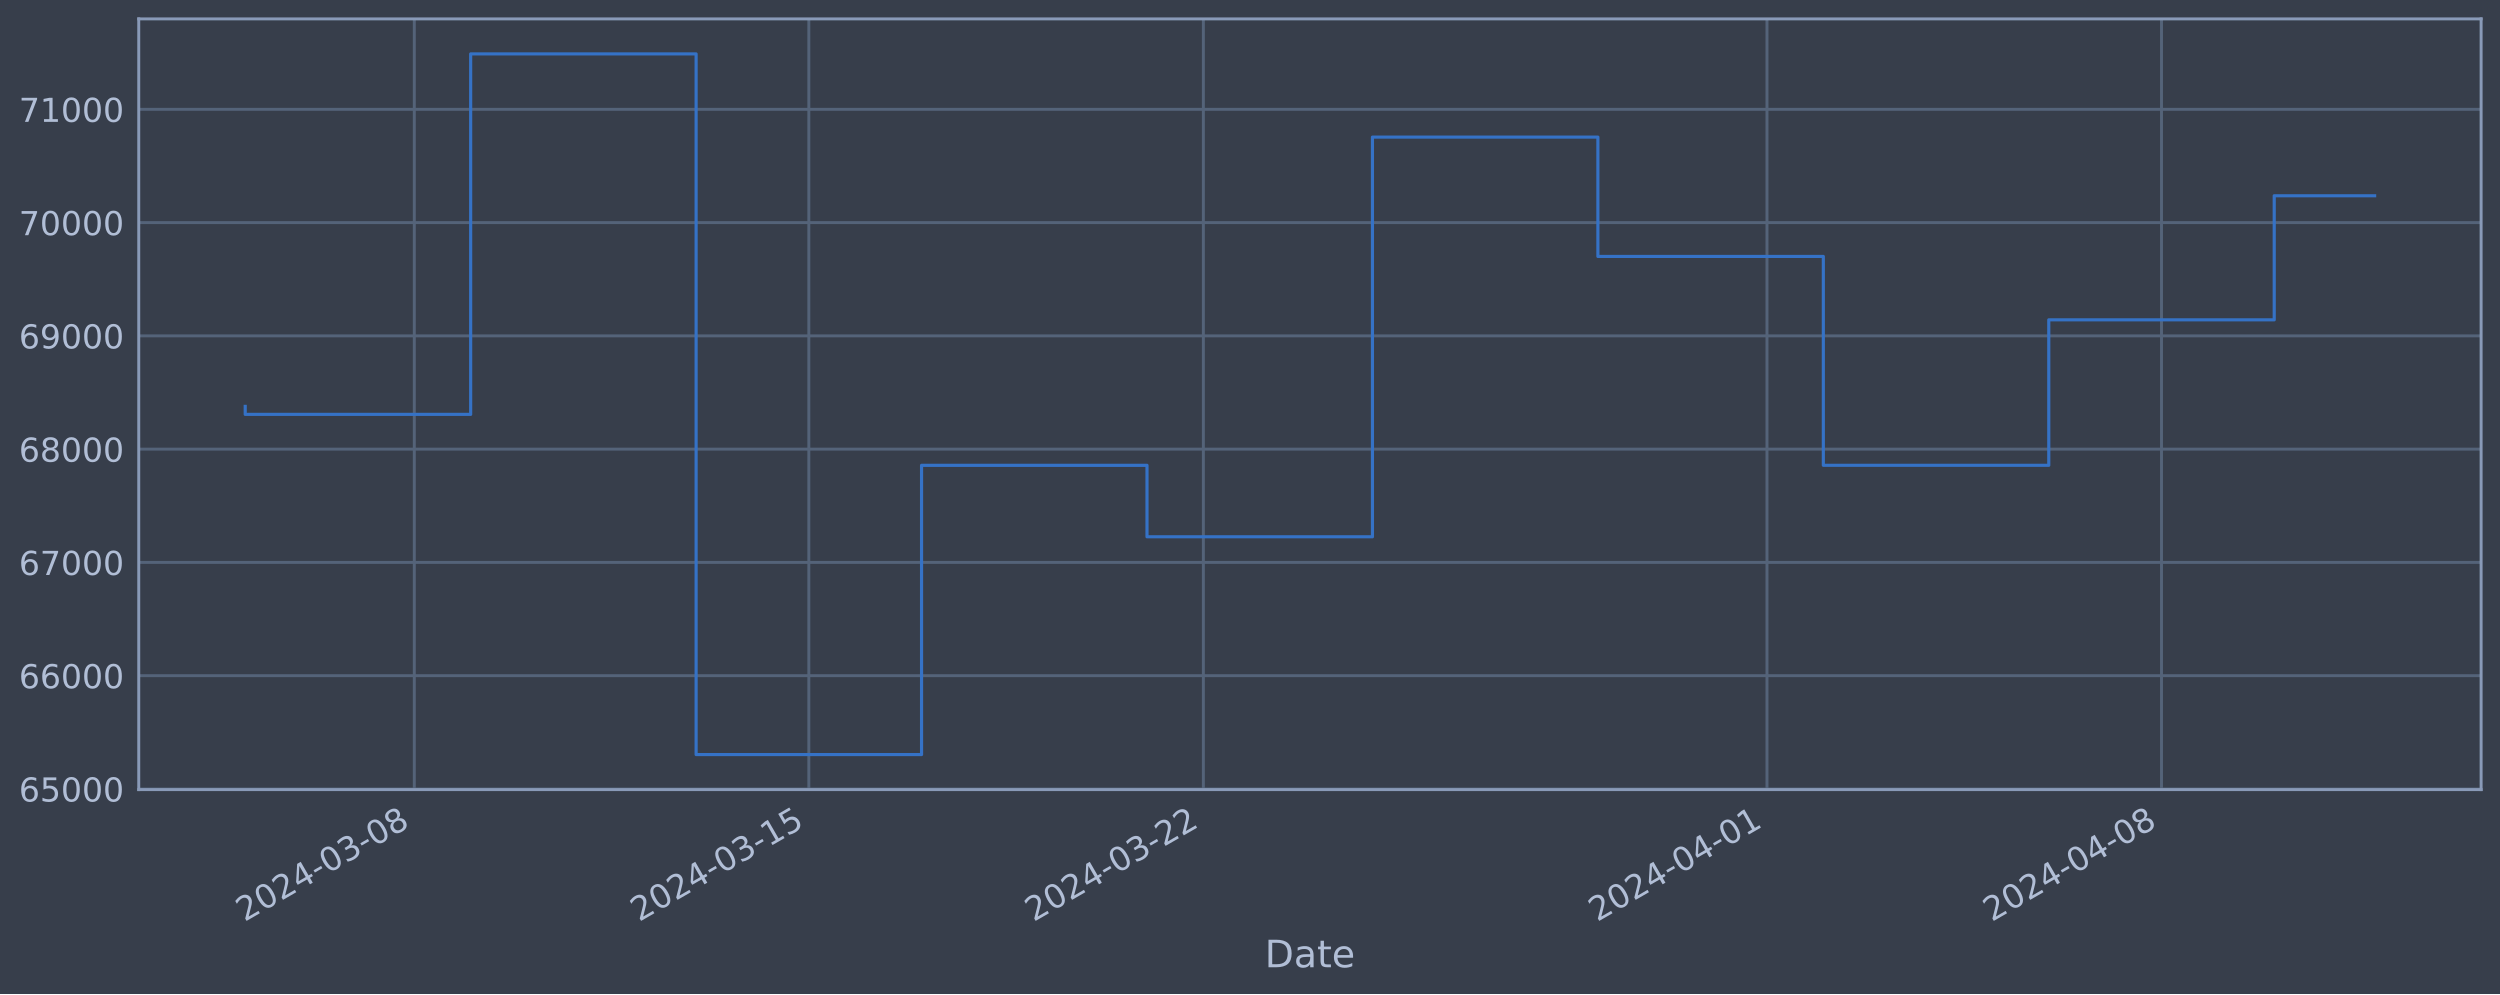
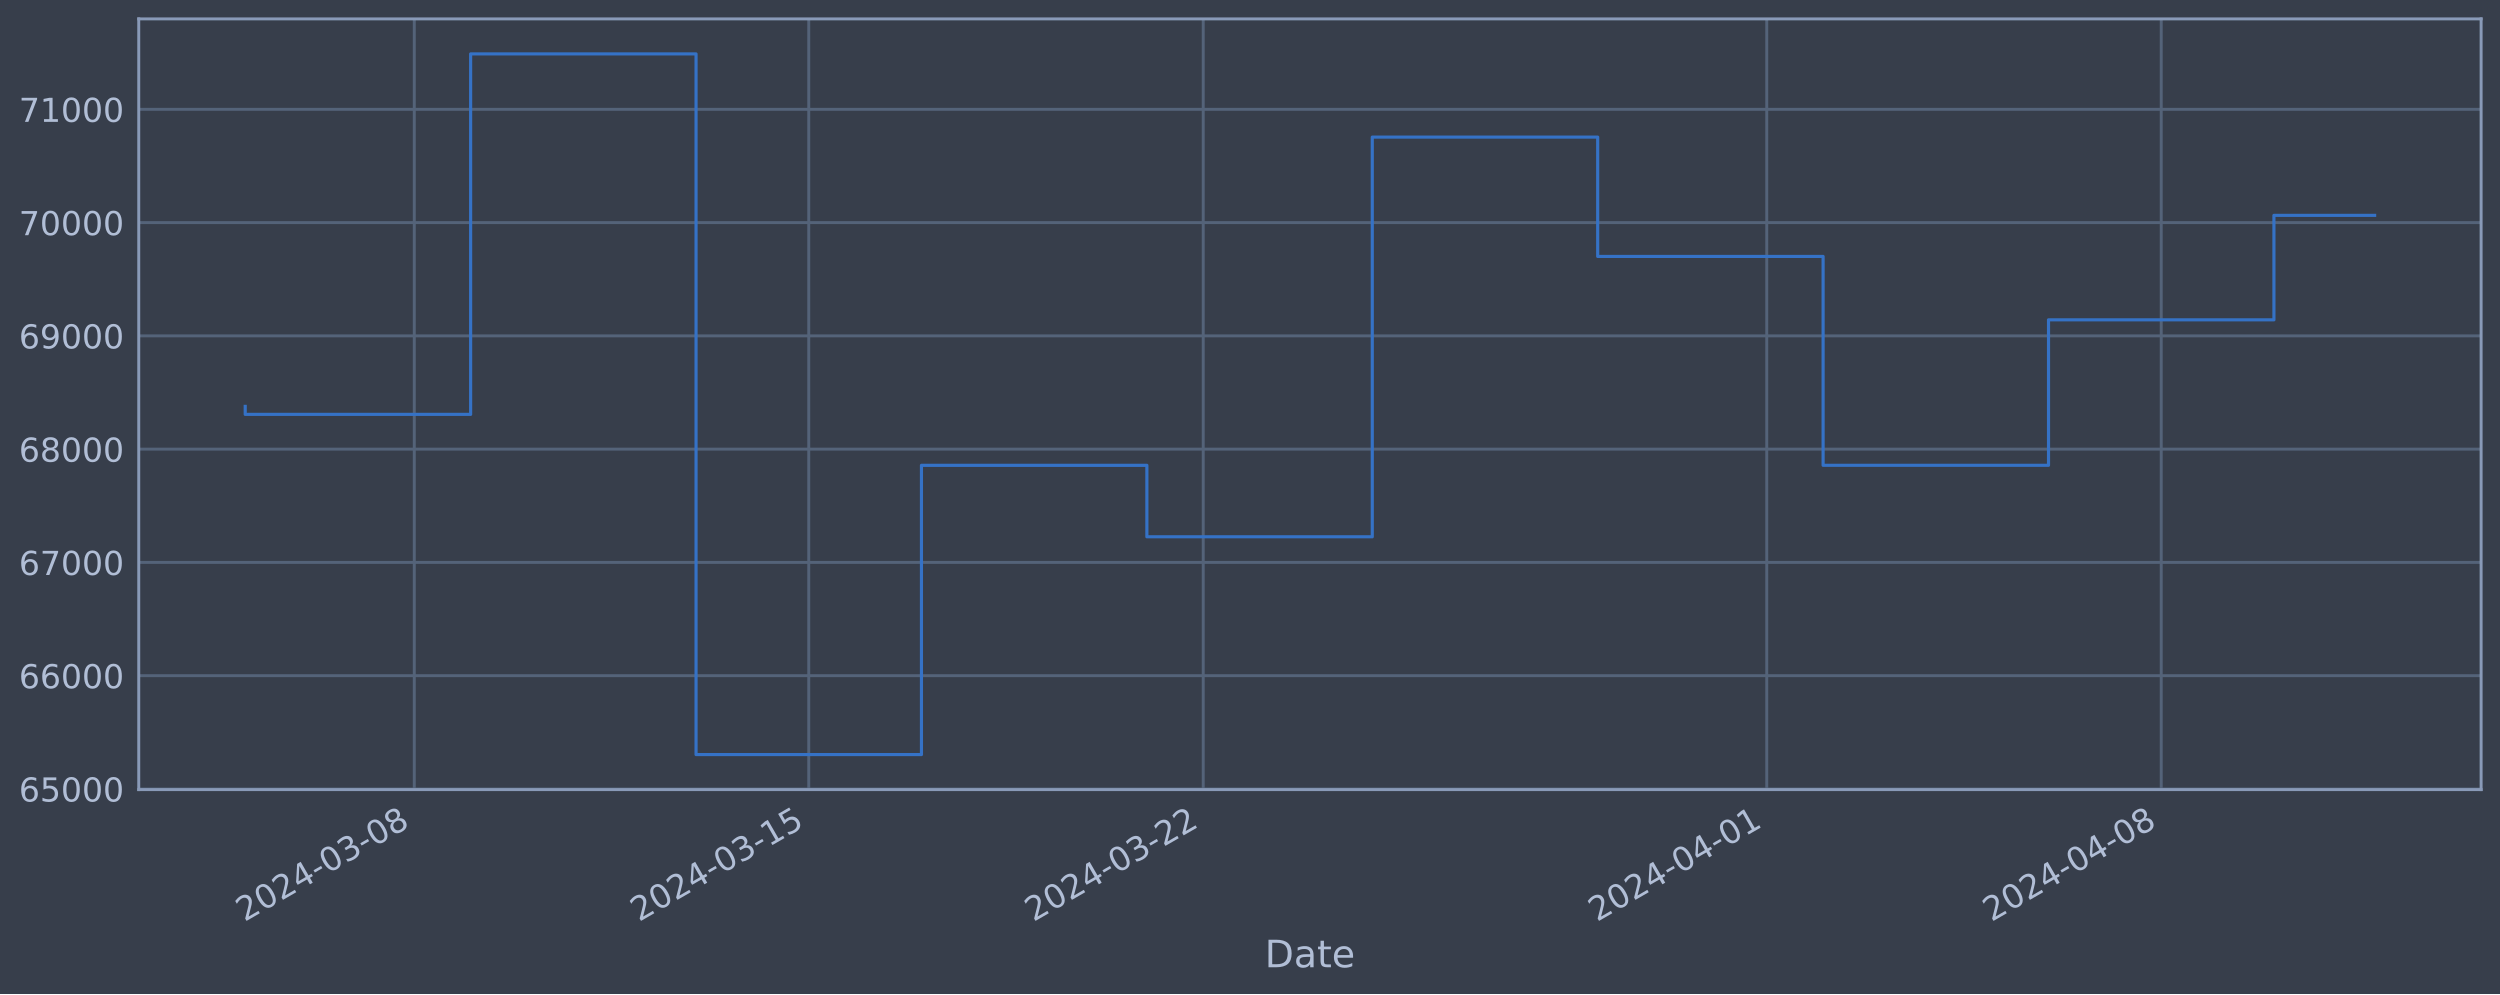
<svg xmlns="http://www.w3.org/2000/svg" xmlns:xlink="http://www.w3.org/1999/xlink" width="952.884pt" height="378.87pt" viewBox="0 0 952.884 378.87" version="1.1">
  <defs>
    <style type="text/css">*{stroke-linejoin: round; stroke-linecap: butt}</style>
  </defs>
  <g id="figure_1">
    <g id="patch_1">
      <path d="M 0 378.87  L 952.884 378.87  L 952.884 0  L 0 0  z " style="fill: #373e4b" />
    </g>
    <g id="axes_1">
      <g id="patch_2">
        <path d="M 52.884 300.96  L 945.684 300.96  L 945.684 7.2  L 52.884 7.2  z " style="fill: #373e4b" />
      </g>
      <g id="matplotlib.axis_1">
        <g id="xtick_1">
          <g id="line2d_1">
-             <path d="M 157.912 300.96  L 157.912 7.2  " clip-path="url(#p32c65edbc3)" style="fill: none; stroke: #546379; stroke-width: 1.12; stroke-linecap: square" />
+             <path d="M 157.903 300.96  L 157.903 7.2  " clip-path="url(#p5aad695fc4)" style="fill: none; stroke: #546379; stroke-width: 1.12; stroke-linecap: square" />
          </g>
          <g id="line2d_2" />
          <g id="text_1">
-             <g style="fill: #b1bed6" transform="translate(93.18696 351.4642) rotate(-30) scale(0.126 -0.126)">
+             <g style="fill: #b1bed6" transform="translate(93.17749 351.4642) rotate(-30) scale(0.126 -0.126)">
              <defs>
                <path id="DejaVuSans-32" d="M 1228 531  L 3431 531  L 3431 0  L 469 0  L 469 531  Q 828 903 1448 1529  Q 2069 2156 2228 2338  Q 2531 2678 2651 2914  Q 2772 3150 2772 3378  Q 2772 3750 2511 3984  Q 2250 4219 1831 4219  Q 1534 4219 1204 4116  Q 875 4013 500 3803  L 500 4441  Q 881 4594 1212 4672  Q 1544 4750 1819 4750  Q 2544 4750 2975 4387  Q 3406 4025 3406 3419  Q 3406 3131 3298 2873  Q 3191 2616 2906 2266  Q 2828 2175 2409 1742  Q 1991 1309 1228 531  z " transform="scale(0.015625)" />
                <path id="DejaVuSans-30" d="M 2034 4250  Q 1547 4250 1301 3770  Q 1056 3291 1056 2328  Q 1056 1369 1301 889  Q 1547 409 2034 409  Q 2525 409 2770 889  Q 3016 1369 3016 2328  Q 3016 3291 2770 3770  Q 2525 4250 2034 4250  z M 2034 4750  Q 2819 4750 3233 4129  Q 3647 3509 3647 2328  Q 3647 1150 3233 529  Q 2819 -91 2034 -91  Q 1250 -91 836 529  Q 422 1150 422 2328  Q 422 3509 836 4129  Q 1250 4750 2034 4750  z " transform="scale(0.015625)" />
                <path id="DejaVuSans-34" d="M 2419 4116  L 825 1625  L 2419 1625  L 2419 4116  z M 2253 4666  L 3047 4666  L 3047 1625  L 3713 1625  L 3713 1100  L 3047 1100  L 3047 0  L 2419 0  L 2419 1100  L 313 1100  L 313 1709  L 2253 4666  z " transform="scale(0.015625)" />
                <path id="DejaVuSans-2d" d="M 313 2009  L 1997 2009  L 1997 1497  L 313 1497  L 313 2009  z " transform="scale(0.015625)" />
                <path id="DejaVuSans-33" d="M 2597 2516  Q 3050 2419 3304 2112  Q 3559 1806 3559 1356  Q 3559 666 3084 287  Q 2609 -91 1734 -91  Q 1441 -91 1130 -33  Q 819 25 488 141  L 488 750  Q 750 597 1062 519  Q 1375 441 1716 441  Q 2309 441 2620 675  Q 2931 909 2931 1356  Q 2931 1769 2642 2001  Q 2353 2234 1838 2234  L 1294 2234  L 1294 2753  L 1863 2753  Q 2328 2753 2575 2939  Q 2822 3125 2822 3475  Q 2822 3834 2567 4026  Q 2313 4219 1838 4219  Q 1578 4219 1281 4162  Q 984 4106 628 3988  L 628 4550  Q 988 4650 1302 4700  Q 1616 4750 1894 4750  Q 2613 4750 3031 4423  Q 3450 4097 3450 3541  Q 3450 3153 3228 2886  Q 3006 2619 2597 2516  z " transform="scale(0.015625)" />
                <path id="DejaVuSans-38" d="M 2034 2216  Q 1584 2216 1326 1975  Q 1069 1734 1069 1313  Q 1069 891 1326 650  Q 1584 409 2034 409  Q 2484 409 2743 651  Q 3003 894 3003 1313  Q 3003 1734 2745 1975  Q 2488 2216 2034 2216  z M 1403 2484  Q 997 2584 770 2862  Q 544 3141 544 3541  Q 544 4100 942 4425  Q 1341 4750 2034 4750  Q 2731 4750 3128 4425  Q 3525 4100 3525 3541  Q 3525 3141 3298 2862  Q 3072 2584 2669 2484  Q 3125 2378 3379 2068  Q 3634 1759 3634 1313  Q 3634 634 3220 271  Q 2806 -91 2034 -91  Q 1263 -91 848 271  Q 434 634 434 1313  Q 434 1759 690 2068  Q 947 2378 1403 2484  z M 1172 3481  Q 1172 3119 1398 2916  Q 1625 2713 2034 2713  Q 2441 2713 2670 2916  Q 2900 3119 2900 3481  Q 2900 3844 2670 4047  Q 2441 4250 2034 4250  Q 1625 4250 1398 4047  Q 1172 3844 1172 3481  z " transform="scale(0.015625)" />
              </defs>
              <use xlink:href="#DejaVuSans-32" />
              <use xlink:href="#DejaVuSans-30" x="63.623" />
              <use xlink:href="#DejaVuSans-32" x="127.246" />
              <use xlink:href="#DejaVuSans-34" x="190.869" />
              <use xlink:href="#DejaVuSans-2d" x="254.492" />
              <use xlink:href="#DejaVuSans-30" x="290.576" />
              <use xlink:href="#DejaVuSans-33" x="354.199" />
              <use xlink:href="#DejaVuSans-2d" x="417.822" />
              <use xlink:href="#DejaVuSans-30" x="453.906" />
              <use xlink:href="#DejaVuSans-38" x="517.529" />
            </g>
          </g>
        </g>
        <g id="xtick_2">
          <g id="line2d_3">
-             <path d="M 308.289 300.96  L 308.289 7.2  " clip-path="url(#p32c65edbc3)" style="fill: none; stroke: #546379; stroke-width: 1.12; stroke-linecap: square" />
+             <path d="M 308.257 300.96  L 308.257 7.2  " clip-path="url(#p5aad695fc4)" style="fill: none; stroke: #546379; stroke-width: 1.12; stroke-linecap: square" />
          </g>
          <g id="line2d_4" />
          <g id="text_2">
-             <g style="fill: #b1bed6" transform="translate(243.5631 351.4642) rotate(-30) scale(0.126 -0.126)">
+             <g style="fill: #b1bed6" transform="translate(243.5315 351.4642) rotate(-30) scale(0.126 -0.126)">
              <defs>
                <path id="DejaVuSans-31" d="M 794 531  L 1825 531  L 1825 4091  L 703 3866  L 703 4441  L 1819 4666  L 2450 4666  L 2450 531  L 3481 531  L 3481 0  L 794 0  L 794 531  z " transform="scale(0.015625)" />
                <path id="DejaVuSans-35" d="M 691 4666  L 3169 4666  L 3169 4134  L 1269 4134  L 1269 2991  Q 1406 3038 1543 3061  Q 1681 3084 1819 3084  Q 2600 3084 3056 2656  Q 3513 2228 3513 1497  Q 3513 744 3044 326  Q 2575 -91 1722 -91  Q 1428 -91 1123 -41  Q 819 9 494 109  L 494 744  Q 775 591 1075 516  Q 1375 441 1709 441  Q 2250 441 2565 725  Q 2881 1009 2881 1497  Q 2881 1984 2565 2268  Q 2250 2553 1709 2553  Q 1456 2553 1204 2497  Q 953 2441 691 2322  L 691 4666  z " transform="scale(0.015625)" />
              </defs>
              <use xlink:href="#DejaVuSans-32" />
              <use xlink:href="#DejaVuSans-30" x="63.623" />
              <use xlink:href="#DejaVuSans-32" x="127.246" />
              <use xlink:href="#DejaVuSans-34" x="190.869" />
              <use xlink:href="#DejaVuSans-2d" x="254.492" />
              <use xlink:href="#DejaVuSans-30" x="290.576" />
              <use xlink:href="#DejaVuSans-33" x="354.199" />
              <use xlink:href="#DejaVuSans-2d" x="417.822" />
              <use xlink:href="#DejaVuSans-31" x="453.906" />
              <use xlink:href="#DejaVuSans-35" x="517.529" />
            </g>
          </g>
        </g>
        <g id="xtick_3">
          <g id="line2d_5">
-             <path d="M 458.665 300.96  L 458.665 7.2  " clip-path="url(#p32c65edbc3)" style="fill: none; stroke: #546379; stroke-width: 1.12; stroke-linecap: square" />
+             <path d="M 458.611 300.96  L 458.611 7.2  " clip-path="url(#p5aad695fc4)" style="fill: none; stroke: #546379; stroke-width: 1.12; stroke-linecap: square" />
          </g>
          <g id="line2d_6" />
          <g id="text_3">
-             <g style="fill: #b1bed6" transform="translate(393.9392 351.4642) rotate(-30) scale(0.126 -0.126)">
+             <g style="fill: #b1bed6" transform="translate(393.8855 351.4642) rotate(-30) scale(0.126 -0.126)">
              <use xlink:href="#DejaVuSans-32" />
              <use xlink:href="#DejaVuSans-30" x="63.623" />
              <use xlink:href="#DejaVuSans-32" x="127.246" />
              <use xlink:href="#DejaVuSans-34" x="190.869" />
              <use xlink:href="#DejaVuSans-2d" x="254.492" />
              <use xlink:href="#DejaVuSans-30" x="290.576" />
              <use xlink:href="#DejaVuSans-33" x="354.199" />
              <use xlink:href="#DejaVuSans-2d" x="417.822" />
              <use xlink:href="#DejaVuSans-32" x="453.906" />
              <use xlink:href="#DejaVuSans-32" x="517.529" />
            </g>
          </g>
        </g>
        <g id="xtick_4">
          <g id="line2d_7">
-             <path d="M 673.488 300.96  L 673.488 7.2  " clip-path="url(#p32c65edbc3)" style="fill: none; stroke: #546379; stroke-width: 1.12; stroke-linecap: square" />
+             <path d="M 673.402 300.96  L 673.402 7.2  " clip-path="url(#p5aad695fc4)" style="fill: none; stroke: #546379; stroke-width: 1.12; stroke-linecap: square" />
          </g>
          <g id="line2d_8" />
          <g id="text_4">
-             <g style="fill: #b1bed6" transform="translate(608.7622 351.4642) rotate(-30) scale(0.126 -0.126)">
+             <g style="fill: #b1bed6" transform="translate(608.6769 351.4642) rotate(-30) scale(0.126 -0.126)">
              <use xlink:href="#DejaVuSans-32" />
              <use xlink:href="#DejaVuSans-30" x="63.623" />
              <use xlink:href="#DejaVuSans-32" x="127.246" />
              <use xlink:href="#DejaVuSans-34" x="190.869" />
              <use xlink:href="#DejaVuSans-2d" x="254.492" />
              <use xlink:href="#DejaVuSans-30" x="290.576" />
              <use xlink:href="#DejaVuSans-34" x="354.199" />
              <use xlink:href="#DejaVuSans-2d" x="417.822" />
              <use xlink:href="#DejaVuSans-30" x="453.906" />
              <use xlink:href="#DejaVuSans-31" x="517.529" />
            </g>
          </g>
        </g>
        <g id="xtick_5">
          <g id="line2d_9">
-             <path d="M 823.864 300.96  L 823.864 7.2  " clip-path="url(#p32c65edbc3)" style="fill: none; stroke: #546379; stroke-width: 1.12; stroke-linecap: square" />
+             <path d="M 823.756 300.96  L 823.756 7.2  " clip-path="url(#p5aad695fc4)" style="fill: none; stroke: #546379; stroke-width: 1.12; stroke-linecap: square" />
          </g>
          <g id="line2d_10" />
          <g id="text_5">
-             <g style="fill: #b1bed6" transform="translate(759.1383 351.4642) rotate(-30) scale(0.126 -0.126)">
+             <g style="fill: #b1bed6" transform="translate(759.0309 351.4642) rotate(-30) scale(0.126 -0.126)">
              <use xlink:href="#DejaVuSans-32" />
              <use xlink:href="#DejaVuSans-30" x="63.623" />
              <use xlink:href="#DejaVuSans-32" x="127.246" />
              <use xlink:href="#DejaVuSans-34" x="190.869" />
              <use xlink:href="#DejaVuSans-2d" x="254.492" />
              <use xlink:href="#DejaVuSans-30" x="290.576" />
              <use xlink:href="#DejaVuSans-34" x="354.199" />
              <use xlink:href="#DejaVuSans-2d" x="417.822" />
              <use xlink:href="#DejaVuSans-30" x="453.906" />
              <use xlink:href="#DejaVuSans-38" x="517.529" />
            </g>
          </g>
        </g>
        <g id="text_6">
          <g style="fill: #b1bed6" transform="translate(482.0746 368.6753) scale(0.144 -0.144)">
            <defs>
              <path id="DejaVuSans-44" d="M 1259 4147  L 1259 519  L 2022 519  Q 2988 519 3436 956  Q 3884 1394 3884 2338  Q 3884 3275 3436 3711  Q 2988 4147 2022 4147  L 1259 4147  z M 628 4666  L 1925 4666  Q 3281 4666 3915 4102  Q 4550 3538 4550 2338  Q 4550 1131 3912 565  Q 3275 0 1925 0  L 628 0  L 628 4666  z " transform="scale(0.015625)" />
              <path id="DejaVuSans-61" d="M 2194 1759  Q 1497 1759 1228 1600  Q 959 1441 959 1056  Q 959 750 1161 570  Q 1363 391 1709 391  Q 2188 391 2477 730  Q 2766 1069 2766 1631  L 2766 1759  L 2194 1759  z M 3341 1997  L 3341 0  L 2766 0  L 2766 531  Q 2569 213 2275 61  Q 1981 -91 1556 -91  Q 1019 -91 701 211  Q 384 513 384 1019  Q 384 1609 779 1909  Q 1175 2209 1959 2209  L 2766 2209  L 2766 2266  Q 2766 2663 2505 2880  Q 2244 3097 1772 3097  Q 1472 3097 1187 3025  Q 903 2953 641 2809  L 641 3341  Q 956 3463 1253 3523  Q 1550 3584 1831 3584  Q 2591 3584 2966 3190  Q 3341 2797 3341 1997  z " transform="scale(0.015625)" />
              <path id="DejaVuSans-74" d="M 1172 4494  L 1172 3500  L 2356 3500  L 2356 3053  L 1172 3053  L 1172 1153  Q 1172 725 1289 603  Q 1406 481 1766 481  L 2356 481  L 2356 0  L 1766 0  Q 1100 0 847 248  Q 594 497 594 1153  L 594 3053  L 172 3053  L 172 3500  L 594 3500  L 594 4494  L 1172 4494  z " transform="scale(0.015625)" />
              <path id="DejaVuSans-65" d="M 3597 1894  L 3597 1613  L 953 1613  Q 991 1019 1311 708  Q 1631 397 2203 397  Q 2534 397 2845 478  Q 3156 559 3463 722  L 3463 178  Q 3153 47 2828 -22  Q 2503 -91 2169 -91  Q 1331 -91 842 396  Q 353 884 353 1716  Q 353 2575 817 3079  Q 1281 3584 2069 3584  Q 2775 3584 3186 3129  Q 3597 2675 3597 1894  z M 3022 2063  Q 3016 2534 2758 2815  Q 2500 3097 2075 3097  Q 1594 3097 1305 2825  Q 1016 2553 972 2059  L 3022 2063  z " transform="scale(0.015625)" />
            </defs>
            <use xlink:href="#DejaVuSans-44" />
            <use xlink:href="#DejaVuSans-61" x="77.002" />
            <use xlink:href="#DejaVuSans-74" x="138.281" />
            <use xlink:href="#DejaVuSans-65" x="177.49" />
          </g>
        </g>
      </g>
      <g id="matplotlib.axis_2">
        <g id="ytick_1">
          <g id="line2d_11">
-             <path d="M 52.884 300.718  L 945.684 300.718  " clip-path="url(#p32c65edbc3)" style="fill: none; stroke: #546379; stroke-width: 1.12; stroke-linecap: square" />
+             <path d="M 52.884 300.718  L 945.684 300.718  " clip-path="url(#p5aad695fc4)" style="fill: none; stroke: #546379; stroke-width: 1.12; stroke-linecap: square" />
          </g>
          <g id="line2d_12" />
          <g id="text_7">
            <g style="fill: #b1bed6" transform="translate(7.2 305.5049) scale(0.126 -0.126)">
              <defs>
                <path id="DejaVuSans-36" d="M 2113 2584  Q 1688 2584 1439 2293  Q 1191 2003 1191 1497  Q 1191 994 1439 701  Q 1688 409 2113 409  Q 2538 409 2786 701  Q 3034 994 3034 1497  Q 3034 2003 2786 2293  Q 2538 2584 2113 2584  z M 3366 4563  L 3366 3988  Q 3128 4100 2886 4159  Q 2644 4219 2406 4219  Q 1781 4219 1451 3797  Q 1122 3375 1075 2522  Q 1259 2794 1537 2939  Q 1816 3084 2150 3084  Q 2853 3084 3261 2657  Q 3669 2231 3669 1497  Q 3669 778 3244 343  Q 2819 -91 2113 -91  Q 1303 -91 875 529  Q 447 1150 447 2328  Q 447 3434 972 4092  Q 1497 4750 2381 4750  Q 2619 4750 2861 4703  Q 3103 4656 3366 4563  z " transform="scale(0.015625)" />
              </defs>
              <use xlink:href="#DejaVuSans-36" />
              <use xlink:href="#DejaVuSans-35" x="63.623" />
              <use xlink:href="#DejaVuSans-30" x="127.246" />
              <use xlink:href="#DejaVuSans-30" x="190.869" />
              <use xlink:href="#DejaVuSans-30" x="254.492" />
            </g>
          </g>
        </g>
        <g id="ytick_2">
          <g id="line2d_13">
-             <path d="M 52.884 257.544  L 945.684 257.544  " clip-path="url(#p32c65edbc3)" style="fill: none; stroke: #546379; stroke-width: 1.12; stroke-linecap: square" />
+             <path d="M 52.884 257.544  L 945.684 257.544  " clip-path="url(#p5aad695fc4)" style="fill: none; stroke: #546379; stroke-width: 1.12; stroke-linecap: square" />
          </g>
          <g id="line2d_14" />
          <g id="text_8">
            <g style="fill: #b1bed6" transform="translate(7.2 262.331) scale(0.126 -0.126)">
              <use xlink:href="#DejaVuSans-36" />
              <use xlink:href="#DejaVuSans-36" x="63.623" />
              <use xlink:href="#DejaVuSans-30" x="127.246" />
              <use xlink:href="#DejaVuSans-30" x="190.869" />
              <use xlink:href="#DejaVuSans-30" x="254.492" />
            </g>
          </g>
        </g>
        <g id="ytick_3">
          <g id="line2d_15">
-             <path d="M 52.884 214.37  L 945.684 214.37  " clip-path="url(#p32c65edbc3)" style="fill: none; stroke: #546379; stroke-width: 1.12; stroke-linecap: square" />
+             <path d="M 52.884 214.37  L 945.684 214.37  " clip-path="url(#p5aad695fc4)" style="fill: none; stroke: #546379; stroke-width: 1.12; stroke-linecap: square" />
          </g>
          <g id="line2d_16" />
          <g id="text_9">
            <g style="fill: #b1bed6" transform="translate(7.2 219.157) scale(0.126 -0.126)">
              <defs>
                <path id="DejaVuSans-37" d="M 525 4666  L 3525 4666  L 3525 4397  L 1831 0  L 1172 0  L 2766 4134  L 525 4134  L 525 4666  z " transform="scale(0.015625)" />
              </defs>
              <use xlink:href="#DejaVuSans-36" />
              <use xlink:href="#DejaVuSans-37" x="63.623" />
              <use xlink:href="#DejaVuSans-30" x="127.246" />
              <use xlink:href="#DejaVuSans-30" x="190.869" />
              <use xlink:href="#DejaVuSans-30" x="254.492" />
            </g>
          </g>
        </g>
        <g id="ytick_4">
          <g id="line2d_17">
-             <path d="M 52.884 171.196  L 945.684 171.196  " clip-path="url(#p32c65edbc3)" style="fill: none; stroke: #546379; stroke-width: 1.12; stroke-linecap: square" />
+             <path d="M 52.884 171.196  L 945.684 171.196  " clip-path="url(#p5aad695fc4)" style="fill: none; stroke: #546379; stroke-width: 1.12; stroke-linecap: square" />
          </g>
          <g id="line2d_18" />
          <g id="text_10">
            <g style="fill: #b1bed6" transform="translate(7.2 175.9831) scale(0.126 -0.126)">
              <use xlink:href="#DejaVuSans-36" />
              <use xlink:href="#DejaVuSans-38" x="63.623" />
              <use xlink:href="#DejaVuSans-30" x="127.246" />
              <use xlink:href="#DejaVuSans-30" x="190.869" />
              <use xlink:href="#DejaVuSans-30" x="254.492" />
            </g>
          </g>
        </g>
        <g id="ytick_5">
          <g id="line2d_19">
-             <path d="M 52.884 128.022  L 945.684 128.022  " clip-path="url(#p32c65edbc3)" style="fill: none; stroke: #546379; stroke-width: 1.12; stroke-linecap: square" />
+             <path d="M 52.884 128.022  L 945.684 128.022  " clip-path="url(#p5aad695fc4)" style="fill: none; stroke: #546379; stroke-width: 1.12; stroke-linecap: square" />
          </g>
          <g id="line2d_20" />
          <g id="text_11">
            <g style="fill: #b1bed6" transform="translate(7.2 132.8092) scale(0.126 -0.126)">
              <defs>
                <path id="DejaVuSans-39" d="M 703 97  L 703 672  Q 941 559 1184 500  Q 1428 441 1663 441  Q 2288 441 2617 861  Q 2947 1281 2994 2138  Q 2813 1869 2534 1725  Q 2256 1581 1919 1581  Q 1219 1581 811 2004  Q 403 2428 403 3163  Q 403 3881 828 4315  Q 1253 4750 1959 4750  Q 2769 4750 3195 4129  Q 3622 3509 3622 2328  Q 3622 1225 3098 567  Q 2575 -91 1691 -91  Q 1453 -91 1209 -44  Q 966 3 703 97  z M 1959 2075  Q 2384 2075 2632 2365  Q 2881 2656 2881 3163  Q 2881 3666 2632 3958  Q 2384 4250 1959 4250  Q 1534 4250 1286 3958  Q 1038 3666 1038 3163  Q 1038 2656 1286 2365  Q 1534 2075 1959 2075  z " transform="scale(0.015625)" />
              </defs>
              <use xlink:href="#DejaVuSans-36" />
              <use xlink:href="#DejaVuSans-39" x="63.623" />
              <use xlink:href="#DejaVuSans-30" x="127.246" />
              <use xlink:href="#DejaVuSans-30" x="190.869" />
              <use xlink:href="#DejaVuSans-30" x="254.492" />
            </g>
          </g>
        </g>
        <g id="ytick_6">
          <g id="line2d_21">
-             <path d="M 52.884 84.848  L 945.684 84.848  " clip-path="url(#p32c65edbc3)" style="fill: none; stroke: #546379; stroke-width: 1.12; stroke-linecap: square" />
+             <path d="M 52.884 84.848  L 945.684 84.848  " clip-path="url(#p5aad695fc4)" style="fill: none; stroke: #546379; stroke-width: 1.12; stroke-linecap: square" />
          </g>
          <g id="line2d_22" />
          <g id="text_12">
            <g style="fill: #b1bed6" transform="translate(7.2 89.63523) scale(0.126 -0.126)">
              <use xlink:href="#DejaVuSans-37" />
              <use xlink:href="#DejaVuSans-30" x="63.623" />
              <use xlink:href="#DejaVuSans-30" x="127.246" />
              <use xlink:href="#DejaVuSans-30" x="190.869" />
              <use xlink:href="#DejaVuSans-30" x="254.492" />
            </g>
          </g>
        </g>
        <g id="ytick_7">
          <g id="line2d_23">
-             <path d="M 52.884 41.674  L 945.684 41.674  " clip-path="url(#p32c65edbc3)" style="fill: none; stroke: #546379; stroke-width: 1.12; stroke-linecap: square" />
+             <path d="M 52.884 41.674  L 945.684 41.674  " clip-path="url(#p5aad695fc4)" style="fill: none; stroke: #546379; stroke-width: 1.12; stroke-linecap: square" />
          </g>
          <g id="line2d_24" />
          <g id="text_13">
            <g style="fill: #b1bed6" transform="translate(7.2 46.4613) scale(0.126 -0.126)">
              <use xlink:href="#DejaVuSans-37" />
              <use xlink:href="#DejaVuSans-31" x="63.623" />
              <use xlink:href="#DejaVuSans-30" x="127.246" />
              <use xlink:href="#DejaVuSans-30" x="190.869" />
              <use xlink:href="#DejaVuSans-30" x="254.492" />
            </g>
          </g>
        </g>
      </g>
      <g id="line2d_25">
-         <path d="M 93.466 154.891  L 93.466 157.946  L 179.395 157.946  L 179.395 20.553  L 265.324 20.553  L 265.324 287.607  L 351.253 287.607  L 351.253 177.362  L 437.182 177.362  L 437.182 204.598  L 523.112 204.598  L 523.112 52.265  L 609.041 52.265  L 609.041 97.744  L 694.97 97.744  L 694.97 177.352  L 780.899 177.352  L 780.899 121.902  L 866.828 121.902  L 866.828 74.614  L 905.102 74.614  " clip-path="url(#p32c65edbc3)" style="fill: none; stroke: #3572c6; stroke-width: 1.2; stroke-linecap: square" />
+         <path d="M 93.466 154.891  L 93.466 157.946  L 179.382 157.946  L 179.382 20.553  L 265.299 20.553  L 265.299 287.607  L 351.215 287.607  L 351.215 177.362  L 437.132 177.362  L 437.132 204.598  L 523.048 204.598  L 523.048 52.265  L 608.965 52.265  L 608.965 97.744  L 694.882 97.744  L 694.882 177.352  L 780.798 177.352  L 780.798 121.902  L 866.715 121.902  L 866.715 82.096  L 905.102 82.096  " clip-path="url(#p5aad695fc4)" style="fill: none; stroke: #3572c6; stroke-width: 1.2; stroke-linecap: square" />
      </g>
      <g id="patch_3">
        <path d="M 52.884 300.96  L 52.884 7.2  " style="fill: none; stroke: #899ab8; stroke-width: 1.12; stroke-linejoin: miter; stroke-linecap: square" />
      </g>
      <g id="patch_4">
        <path d="M 945.684 300.96  L 945.684 7.2  " style="fill: none; stroke: #899ab8; stroke-width: 1.12; stroke-linejoin: miter; stroke-linecap: square" />
      </g>
      <g id="patch_5">
        <path d="M 52.884 300.96  L 945.684 300.96  " style="fill: none; stroke: #899ab8; stroke-width: 1.12; stroke-linejoin: miter; stroke-linecap: square" />
      </g>
      <g id="patch_6">
        <path d="M 52.884 7.2  L 945.684 7.2  " style="fill: none; stroke: #899ab8; stroke-width: 1.12; stroke-linejoin: miter; stroke-linecap: square" />
      </g>
    </g>
  </g>
  <defs>
-     <clipPath id="p32c65edbc3">
+     <clipPath id="p5aad695fc4">
      <rect x="52.884" y="7.2" width="892.8" height="293.76" />
    </clipPath>
  </defs>
</svg>
